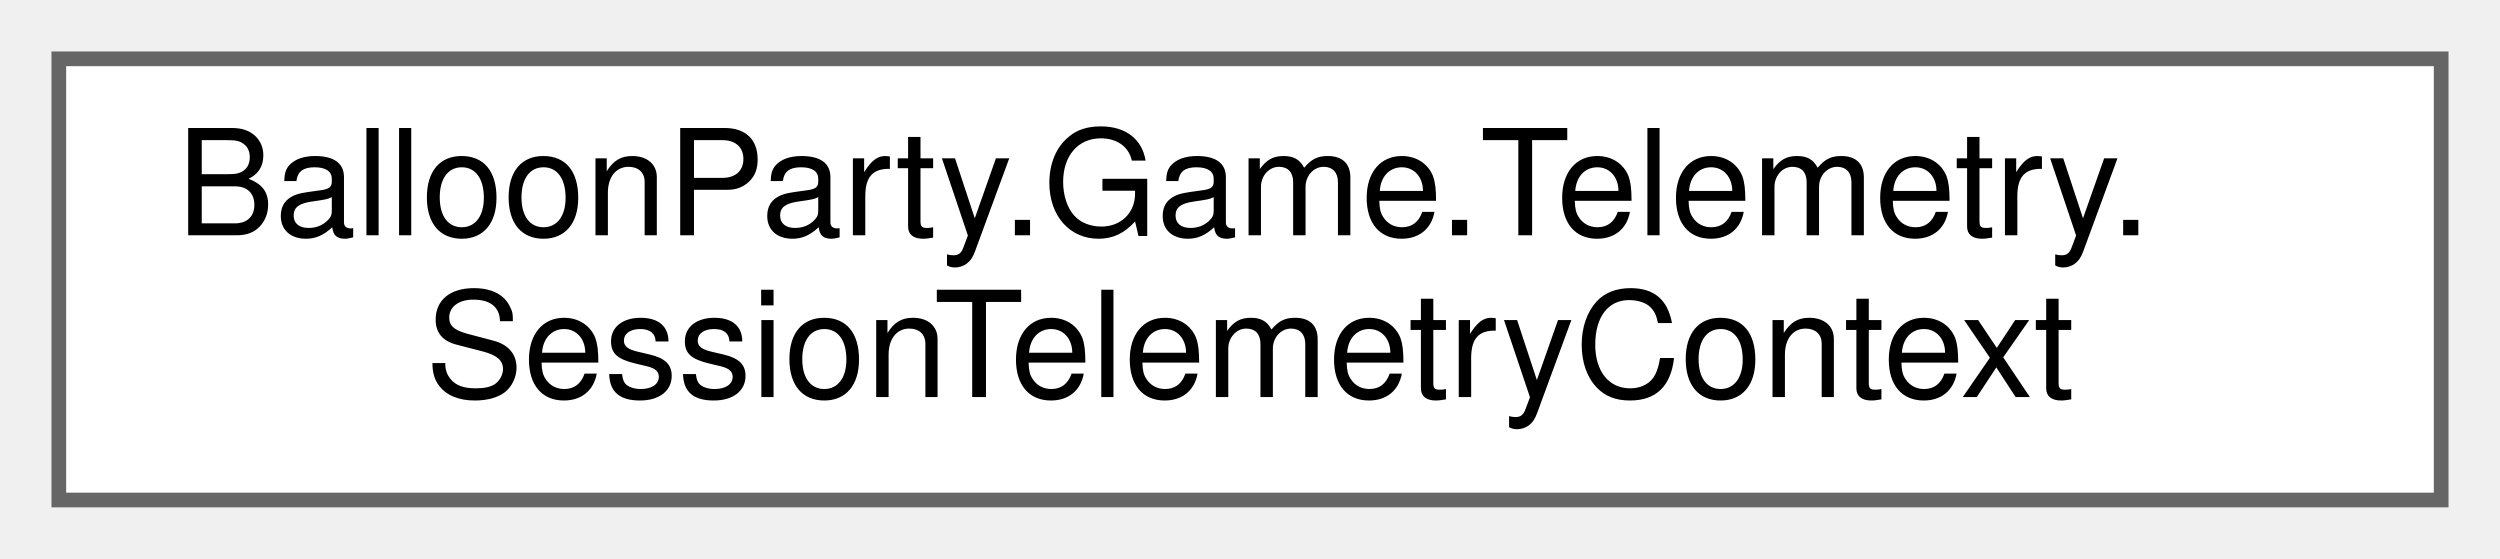
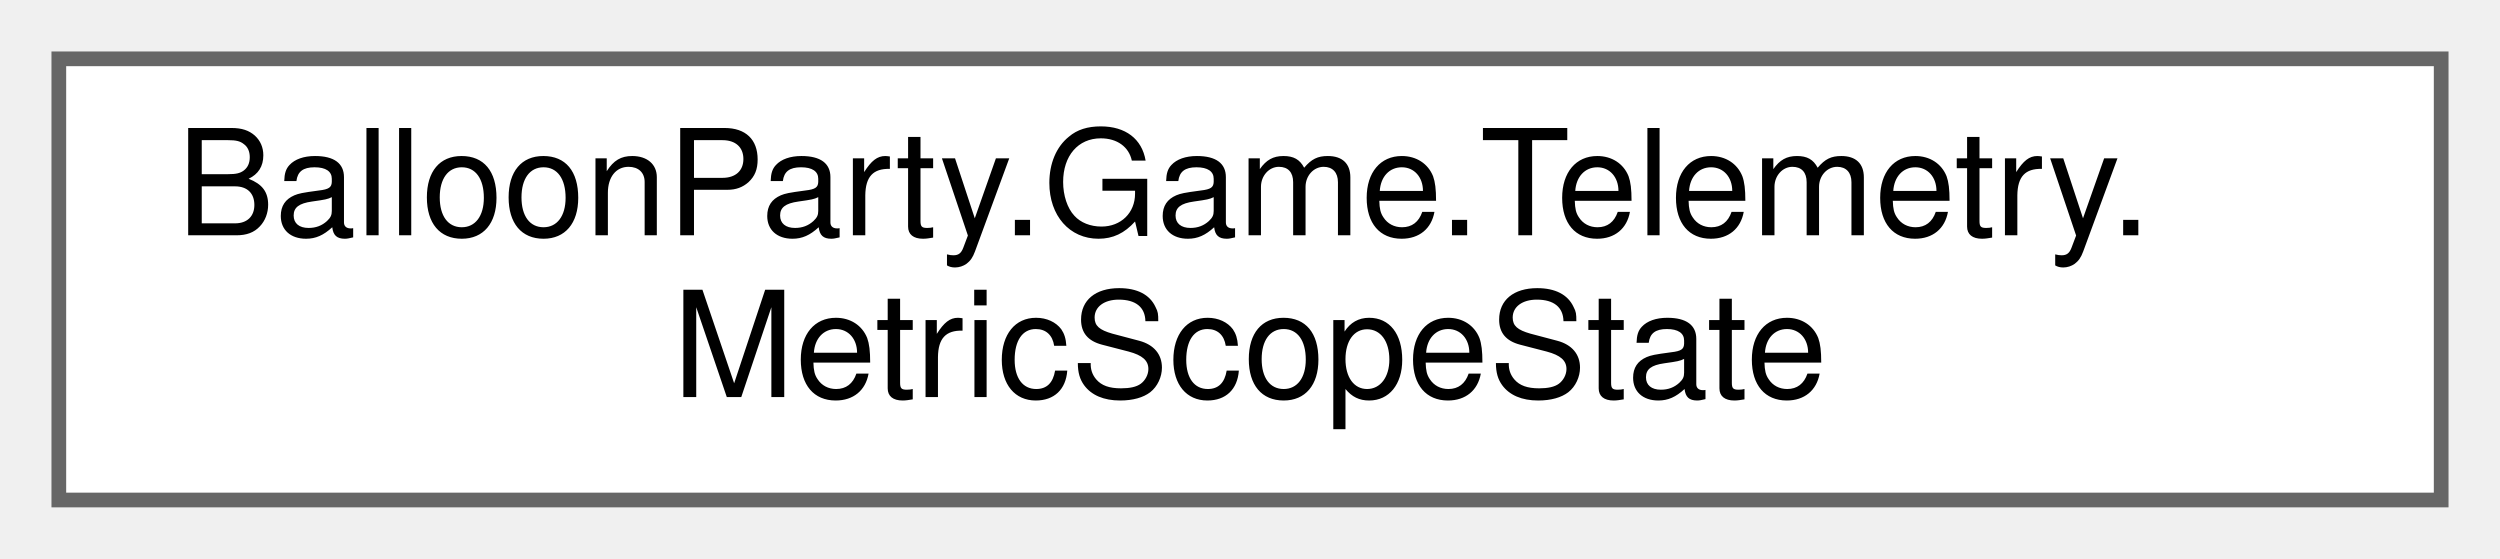
<svg xmlns="http://www.w3.org/2000/svg" xmlns:xlink="http://www.w3.org/1999/xlink" width="170pt" height="38pt" viewBox="0.00 0.00 170.00 38.00">
  <g id="graph0" class="graph" transform="scale(1 1) rotate(0) translate(4 34)">
    <g id="Node000000" class="node">
      <g id="a_Node000000">
-         <a xlink:href="classBalloonParty_1_1Game_1_1Telemetry_1_1SessionTelemetryContext.html" target="_top" xlink:title=" ">
+         <a xlink:href="structBalloonParty_1_1Game_1_1Telemetry_1_1MetricScopeState.html" target="_top" xlink:title=" ">
          <polygon fill="white" stroke="#666666" points="162,-30 0,-30 0,0 162,0 162,-30" />
          <text text-anchor="start" x="8" y="-18" font-family="Helvetica,sans-Serif" font-size="10.00">BalloonParty.Game.Telemetry.</text>
-           <text text-anchor="middle" x="81" y="-7" font-family="Helvetica,sans-Serif" font-size="10.00">SessionTelemetryContext</text>
+           <text text-anchor="middle" x="81" y="-7" font-family="Helvetica,sans-Serif" font-size="10.00">MetricScopeState</text>
        </a>
      </g>
    </g>
  </g>
</svg>
